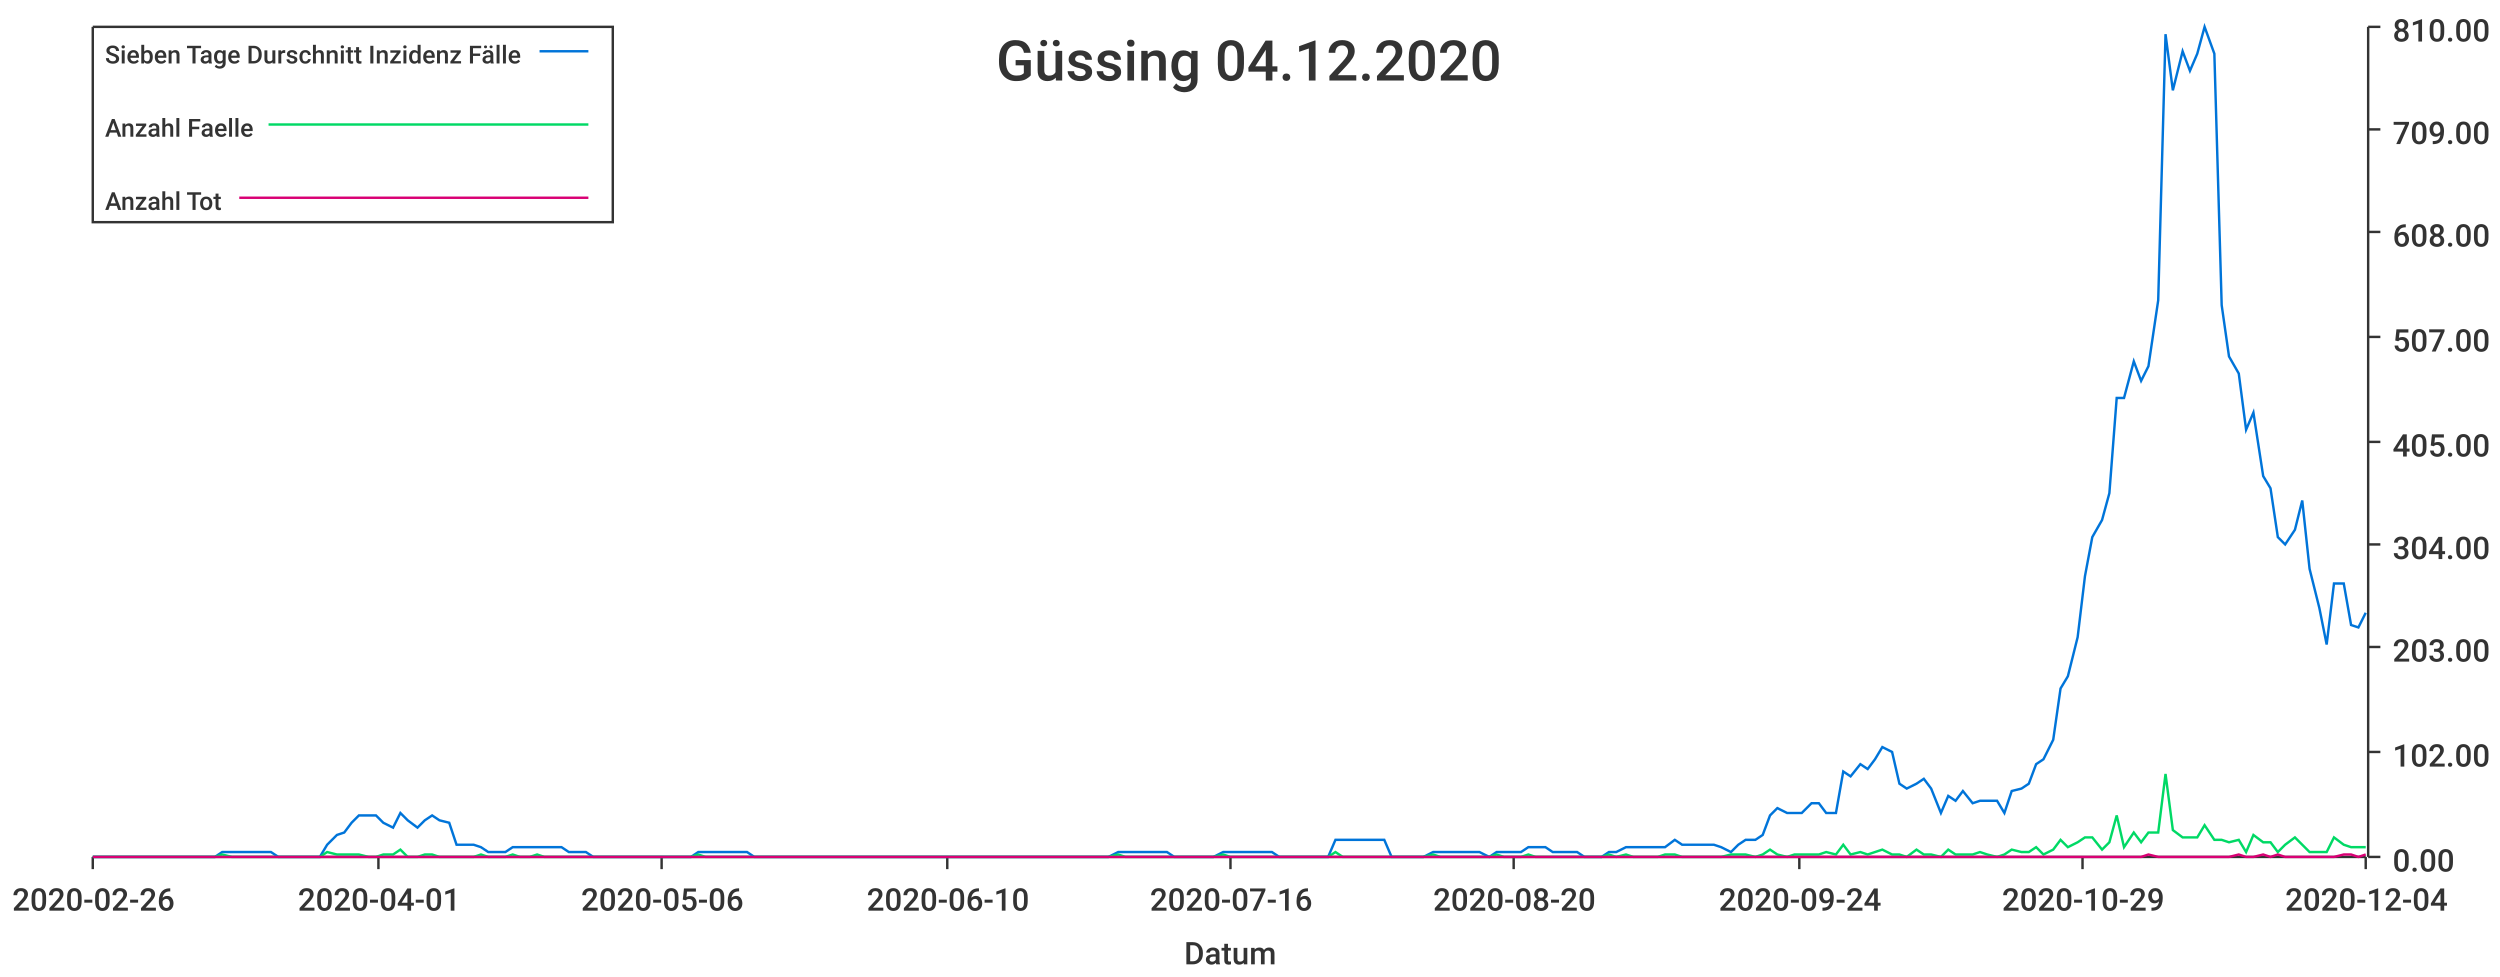
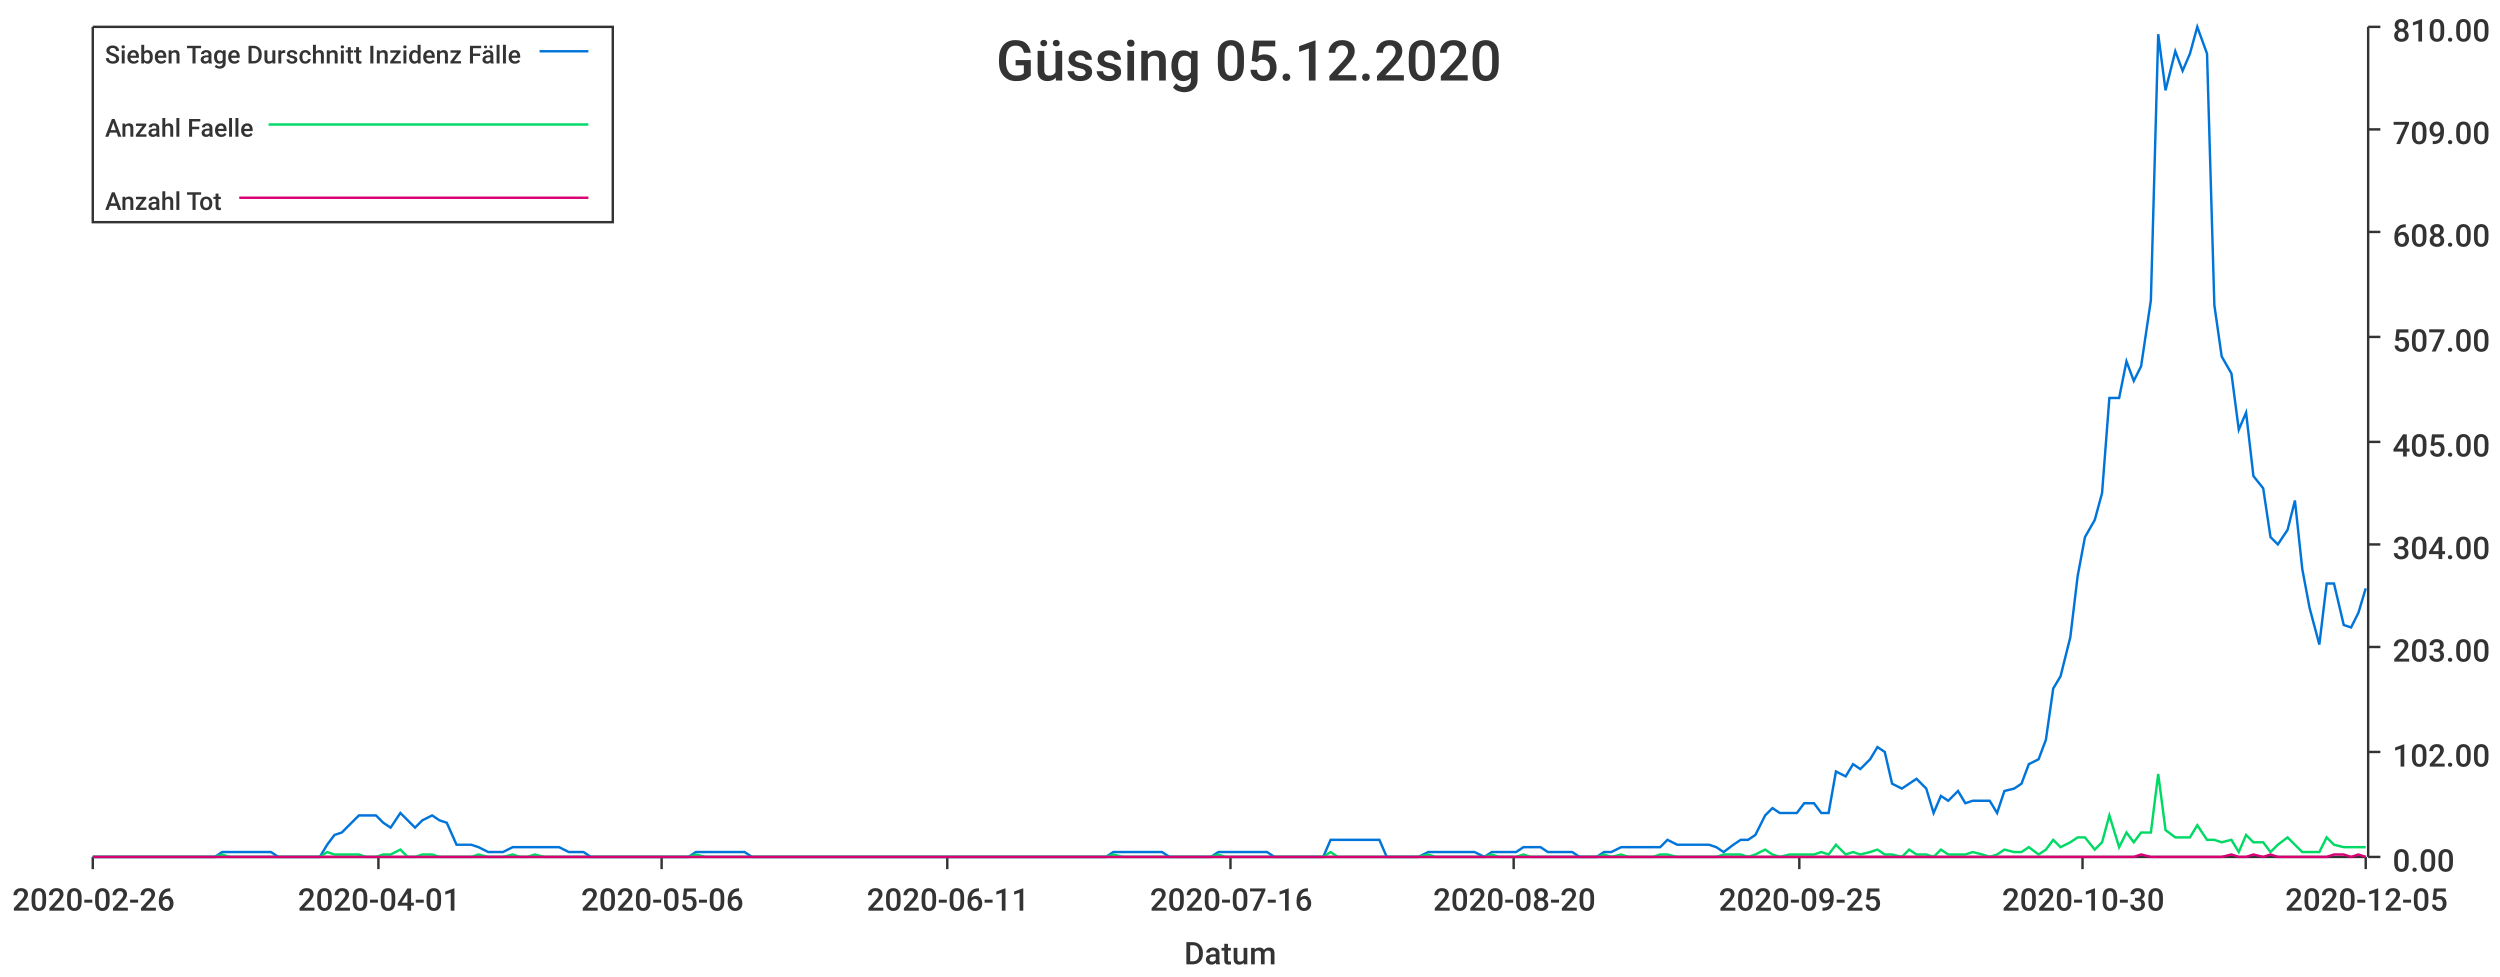
<svg xmlns="http://www.w3.org/2000/svg" width="1024" height="400">\n<path d="M 0 0 L 1024 0 L 1024 400 L 0 400 L 0 0" style="stroke-width:0;stroke:rgba(255,255,255,1.0);fill:rgba(255,255,255,1.0)" />
  <path d="M 38 11 L 969 11 L 969 351 L 38 351 L 38 11" style="stroke-width:0;stroke:rgba(255,255,255,1.0);fill:rgba(255,255,255,1.0)" />
  <path d="M 38 351 L 969 351" style="stroke-width:1;stroke:rgba(51,51,51,1.0);fill:none" />
  <path d="M 38 351 L 38 356" style="stroke-width:1;stroke:rgba(51,51,51,1.0);fill:none" />
  <text x="5" y="373" style="stroke-width:0;stroke:none;fill:rgba(51,51,51,1.0);font-size:12.8px;font-family:'Roboto Medium',sans-serif">2020-02-26</text>
  <path d="M 155 351 L 155 356" style="stroke-width:1;stroke:rgba(51,51,51,1.0);fill:none" />
  <text x="122" y="373" style="stroke-width:0;stroke:none;fill:rgba(51,51,51,1.0);font-size:12.8px;font-family:'Roboto Medium',sans-serif">2020-04-01</text>
  <path d="M 271 351 L 271 356" style="stroke-width:1;stroke:rgba(51,51,51,1.0);fill:none" />
  <text x="238" y="373" style="stroke-width:0;stroke:none;fill:rgba(51,51,51,1.0);font-size:12.8px;font-family:'Roboto Medium',sans-serif">2020-05-06</text>
  <path d="M 388 351 L 388 356" style="stroke-width:1;stroke:rgba(51,51,51,1.0);fill:none" />
-   <text x="355" y="373" style="stroke-width:0;stroke:none;fill:rgba(51,51,51,1.0);font-size:12.8px;font-family:'Roboto Medium',sans-serif">2020-06-10</text>
+   <text x="355" y="373" style="stroke-width:0;stroke:none;fill:rgba(51,51,51,1.0);font-size:12.8px;font-family:'Roboto Medium',sans-serif">2020-06-11</text>
  <path d="M 504 351 L 504 356" style="stroke-width:1;stroke:rgba(51,51,51,1.0);fill:none" />
  <text x="471" y="373" style="stroke-width:0;stroke:none;fill:rgba(51,51,51,1.0);font-size:12.8px;font-family:'Roboto Medium',sans-serif">2020-07-16</text>
  <path d="M 620 351 L 620 356" style="stroke-width:1;stroke:rgba(51,51,51,1.0);fill:none" />
  <text x="587" y="373" style="stroke-width:0;stroke:none;fill:rgba(51,51,51,1.0);font-size:12.8px;font-family:'Roboto Medium',sans-serif">2020-08-20</text>
  <path d="M 737 351 L 737 356" style="stroke-width:1;stroke:rgba(51,51,51,1.0);fill:none" />
-   <text x="704" y="373" style="stroke-width:0;stroke:none;fill:rgba(51,51,51,1.0);font-size:12.8px;font-family:'Roboto Medium',sans-serif">2020-09-24</text>
+   <text x="704" y="373" style="stroke-width:0;stroke:none;fill:rgba(51,51,51,1.0);font-size:12.8px;font-family:'Roboto Medium',sans-serif">2020-09-25</text>
  <path d="M 853 351 L 853 356" style="stroke-width:1;stroke:rgba(51,51,51,1.0);fill:none" />
-   <text x="820" y="373" style="stroke-width:0;stroke:none;fill:rgba(51,51,51,1.0);font-size:12.8px;font-family:'Roboto Medium',sans-serif">2020-10-29</text>
+   <text x="820" y="373" style="stroke-width:0;stroke:none;fill:rgba(51,51,51,1.0);font-size:12.8px;font-family:'Roboto Medium',sans-serif">2020-10-30</text>
  <path d="M 969 351 L 969 356" style="stroke-width:1;stroke:rgba(51,51,51,1.0);fill:none" />
-   <text x="936" y="373" style="stroke-width:0;stroke:none;fill:rgba(51,51,51,1.0);font-size:12.8px;font-family:'Roboto Medium',sans-serif">2020-12-04</text>
+   <text x="936" y="373" style="stroke-width:0;stroke:none;fill:rgba(51,51,51,1.0);font-size:12.8px;font-family:'Roboto Medium',sans-serif">2020-12-05</text>
  <text x="485" y="395" style="stroke-width:0;stroke:none;fill:rgba(51,51,51,1.0);font-size:12.8px;font-family:'Roboto Medium',sans-serif">Datum</text>
  <path d="M 970 351 L 970 11" style="stroke-width:1;stroke:rgba(51,51,51,1.0);fill:none" />
  <path d="M 970 351 L 975 351" style="stroke-width:1;stroke:rgba(51,51,51,1.0);fill:none" />
  <text x="980" y="357" style="stroke-width:0;stroke:none;fill:rgba(51,51,51,1.0);font-size:12.8px;font-family:'Roboto Medium',sans-serif">0.00</text>
  <path d="M 970 308 L 975 308" style="stroke-width:1;stroke:rgba(51,51,51,1.0);fill:none" />
  <text x="980" y="314" style="stroke-width:0;stroke:none;fill:rgba(51,51,51,1.0);font-size:12.8px;font-family:'Roboto Medium',sans-serif">102.00</text>
  <path d="M 970 265 L 975 265" style="stroke-width:1;stroke:rgba(51,51,51,1.0);fill:none" />
  <text x="980" y="271" style="stroke-width:0;stroke:none;fill:rgba(51,51,51,1.0);font-size:12.8px;font-family:'Roboto Medium',sans-serif">203.00</text>
  <path d="M 970 223 L 975 223" style="stroke-width:1;stroke:rgba(51,51,51,1.0);fill:none" />
  <text x="980" y="229" style="stroke-width:0;stroke:none;fill:rgba(51,51,51,1.0);font-size:12.8px;font-family:'Roboto Medium',sans-serif">304.00</text>
  <path d="M 970 181 L 975 181" style="stroke-width:1;stroke:rgba(51,51,51,1.0);fill:none" />
  <text x="980" y="187" style="stroke-width:0;stroke:none;fill:rgba(51,51,51,1.0);font-size:12.8px;font-family:'Roboto Medium',sans-serif">405.00</text>
  <path d="M 970 138 L 975 138" style="stroke-width:1;stroke:rgba(51,51,51,1.0);fill:none" />
  <text x="980" y="144" style="stroke-width:0;stroke:none;fill:rgba(51,51,51,1.0);font-size:12.8px;font-family:'Roboto Medium',sans-serif">507.00</text>
  <path d="M 970 95 L 975 95" style="stroke-width:1;stroke:rgba(51,51,51,1.0);fill:none" />
  <text x="980" y="101" style="stroke-width:0;stroke:none;fill:rgba(51,51,51,1.0);font-size:12.8px;font-family:'Roboto Medium',sans-serif">608.00</text>
  <path d="M 970 53 L 975 53" style="stroke-width:1;stroke:rgba(51,51,51,1.0);fill:none" />
  <text x="980" y="59" style="stroke-width:0;stroke:none;fill:rgba(51,51,51,1.0);font-size:12.8px;font-family:'Roboto Medium',sans-serif">709.00</text>
  <path d="M 970 11 L 975 11" style="stroke-width:1;stroke:rgba(51,51,51,1.0);fill:none" />
  <text x="980" y="17" style="stroke-width:0;stroke:none;fill:rgba(51,51,51,1.0);font-size:12.8px;font-family:'Roboto Medium',sans-serif">810.00</text>
-   <path d="M 38 351 L 42 351 L 45 351 L 48 351 L 52 351 L 55 351 L 58 351 L 62 351 L 65 351 L 68 351 L 72 351 L 75 351 L 78 351 L 81 351 L 85 351 L 88 351 L 91 349 L 95 349 L 98 349 L 101 349 L 105 349 L 108 349 L 111 349 L 114 351 L 118 351 L 121 351 L 124 351 L 128 351 L 131 351 L 134 346 L 138 342 L 141 341 L 144 337 L 147 334 L 151 334 L 154 334 L 157 337 L 161 339 L 164 333 L 167 336 L 171 339 L 174 336 L 177 334 L 180 336 L 184 337 L 187 346 L 190 346 L 194 346 L 197 347 L 200 349 L 204 349 L 207 349 L 210 347 L 213 347 L 217 347 L 220 347 L 223 347 L 227 347 L 230 347 L 233 349 L 237 349 L 240 349 L 243 351 L 246 351 L 250 351 L 253 351 L 256 351 L 260 351 L 263 351 L 266 351 L 270 351 L 273 351 L 276 351 L 280 351 L 283 351 L 286 349 L 289 349 L 293 349 L 296 349 L 299 349 L 303 349 L 306 349 L 309 351 L 313 351 L 316 351 L 319 351 L 322 351 L 326 351 L 329 351 L 332 351 L 336 351 L 339 351 L 342 351 L 346 351 L 349 351 L 352 351 L 355 351 L 359 351 L 362 351 L 365 351 L 369 351 L 372 351 L 375 351 L 379 351 L 382 351 L 385 351 L 388 351 L 392 351 L 395 351 L 398 351 L 402 351 L 405 351 L 408 351 L 412 351 L 415 351 L 418 351 L 421 351 L 425 351 L 428 351 L 431 351 L 435 351 L 438 351 L 441 351 L 445 351 L 448 351 L 451 351 L 454 351 L 458 349 L 461 349 L 464 349 L 468 349 L 471 349 L 474 349 L 478 349 L 481 351 L 484 351 L 487 351 L 491 351 L 494 351 L 497 351 L 501 349 L 504 349 L 507 349 L 511 349 L 514 349 L 517 349 L 521 349 L 524 351 L 527 351 L 530 351 L 534 351 L 537 351 L 540 351 L 544 351 L 547 344 L 550 344 L 554 344 L 557 344 L 560 344 L 563 344 L 567 344 L 570 351 L 573 351 L 577 351 L 580 351 L 583 351 L 587 349 L 590 349 L 593 349 L 596 349 L 600 349 L 603 349 L 606 349 L 610 351 L 613 349 L 616 349 L 620 349 L 623 349 L 626 347 L 629 347 L 633 347 L 636 349 L 639 349 L 643 349 L 646 349 L 649 351 L 653 351 L 656 351 L 659 349 L 662 349 L 666 347 L 669 347 L 672 347 L 676 347 L 679 347 L 682 347 L 686 344 L 689 346 L 692 346 L 695 346 L 699 346 L 702 346 L 705 347 L 709 349 L 712 346 L 715 344 L 719 344 L 722 342 L 725 334 L 728 331 L 732 333 L 735 333 L 738 333 L 742 329 L 745 329 L 748 333 L 752 333 L 755 316 L 758 318 L 762 313 L 765 315 L 768 311 L 771 306 L 775 308 L 778 321 L 781 323 L 785 321 L 788 319 L 791 323 L 795 333 L 798 326 L 801 328 L 804 324 L 808 329 L 811 328 L 814 328 L 818 328 L 821 333 L 824 324 L 828 323 L 831 321 L 834 313 L 837 311 L 841 303 L 844 282 L 847 277 L 851 261 L 854 236 L 857 220 L 861 213 L 864 202 L 867 163 L 870 163 L 874 148 L 877 156 L 880 150 L 884 123 L 887 14 L 890 37 L 894 21 L 897 29 L 900 22 L 903 11 L 907 22 L 910 125 L 913 146 L 917 153 L 920 176 L 923 169 L 927 195 L 930 200 L 933 220 L 936 223 L 940 217 L 943 205 L 946 233 L 950 249 L 953 264 L 956 239 L 960 239 L 963 256 L 966 257 L 969 251" style="stroke-width:1;stroke:rgba(0,116,217,1.0);fill:none" />
-   <path d="M 38 351 L 42 351 L 45 351 L 48 351 L 52 351 L 55 351 L 58 351 L 62 351 L 65 351 L 68 351 L 72 351 L 75 351 L 78 351 L 81 351 L 85 351 L 88 351 L 91 350 L 95 351 L 98 351 L 101 351 L 105 351 L 108 351 L 111 351 L 114 351 L 118 351 L 121 351 L 124 351 L 128 351 L 131 351 L 134 349 L 138 350 L 141 350 L 144 350 L 147 350 L 151 351 L 154 351 L 157 350 L 161 350 L 164 348 L 167 351 L 171 351 L 174 350 L 177 350 L 180 351 L 184 351 L 187 351 L 190 351 L 194 351 L 197 350 L 200 351 L 204 351 L 207 351 L 210 350 L 213 351 L 217 351 L 220 350 L 223 351 L 227 351 L 230 351 L 233 351 L 237 351 L 240 351 L 243 351 L 246 351 L 250 351 L 253 351 L 256 351 L 260 351 L 263 351 L 266 351 L 270 351 L 273 351 L 276 351 L 280 351 L 283 351 L 286 350 L 289 351 L 293 351 L 296 351 L 299 351 L 303 351 L 306 351 L 309 351 L 313 351 L 316 351 L 319 351 L 322 351 L 326 351 L 329 351 L 332 351 L 336 351 L 339 351 L 342 351 L 346 351 L 349 351 L 352 351 L 355 351 L 359 351 L 362 351 L 365 351 L 369 351 L 372 351 L 375 351 L 379 351 L 382 351 L 385 351 L 388 351 L 392 351 L 395 351 L 398 351 L 402 351 L 405 351 L 408 351 L 412 351 L 415 351 L 418 351 L 421 351 L 425 351 L 428 351 L 431 351 L 435 351 L 438 351 L 441 351 L 445 351 L 448 351 L 451 351 L 454 351 L 458 350 L 461 351 L 464 351 L 468 351 L 471 351 L 474 351 L 478 351 L 481 351 L 484 351 L 487 351 L 491 351 L 494 351 L 497 351 L 501 350 L 504 351 L 507 351 L 511 351 L 514 351 L 517 351 L 521 351 L 524 351 L 527 351 L 530 351 L 534 351 L 537 351 L 540 351 L 544 351 L 547 349 L 550 351 L 554 351 L 557 351 L 560 351 L 563 351 L 567 351 L 570 351 L 573 351 L 577 351 L 580 351 L 583 351 L 587 350 L 590 351 L 593 351 L 596 351 L 600 351 L 603 351 L 606 351 L 610 351 L 613 350 L 616 351 L 620 351 L 623 351 L 626 350 L 629 351 L 633 351 L 636 351 L 639 351 L 643 351 L 646 351 L 649 351 L 653 351 L 656 351 L 659 350 L 662 351 L 666 350 L 669 351 L 672 351 L 676 351 L 679 351 L 682 350 L 686 350 L 689 351 L 692 351 L 695 351 L 699 351 L 702 351 L 705 351 L 709 350 L 712 350 L 715 350 L 719 351 L 722 350 L 725 348 L 728 350 L 732 351 L 735 350 L 738 350 L 742 350 L 745 350 L 748 349 L 752 350 L 755 346 L 758 350 L 762 349 L 765 350 L 768 349 L 771 348 L 775 350 L 778 350 L 781 351 L 785 348 L 788 350 L 791 350 L 795 351 L 798 348 L 801 350 L 804 350 L 808 350 L 811 349 L 814 350 L 818 351 L 821 350 L 824 348 L 828 349 L 831 349 L 834 347 L 837 350 L 841 348 L 844 344 L 847 347 L 851 345 L 854 343 L 857 343 L 861 348 L 864 345 L 867 334 L 870 347 L 874 341 L 877 345 L 880 341 L 884 341 L 887 317 L 890 340 L 894 343 L 897 343 L 900 343 L 903 338 L 907 344 L 910 344 L 913 345 L 917 344 L 920 349 L 923 342 L 927 345 L 930 345 L 933 349 L 936 346 L 940 343 L 943 346 L 946 349 L 950 349 L 953 349 L 956 343 L 960 346 L 963 347 L 966 347 L 969 347" style="stroke-width:1;stroke:rgba(0,217,101,1.0);fill:none" />
-   <path d="M 38 351 L 42 351 L 45 351 L 48 351 L 52 351 L 55 351 L 58 351 L 62 351 L 65 351 L 68 351 L 72 351 L 75 351 L 78 351 L 81 351 L 85 351 L 88 351 L 91 351 L 95 351 L 98 351 L 101 351 L 105 351 L 108 351 L 111 351 L 114 351 L 118 351 L 121 351 L 124 351 L 128 351 L 131 351 L 134 351 L 138 351 L 141 351 L 144 351 L 147 351 L 151 351 L 154 351 L 157 351 L 161 351 L 164 351 L 167 351 L 171 351 L 174 351 L 177 351 L 180 351 L 184 351 L 187 351 L 190 351 L 194 351 L 197 351 L 200 351 L 204 351 L 207 351 L 210 351 L 213 351 L 217 351 L 220 351 L 223 351 L 227 351 L 230 351 L 233 351 L 237 351 L 240 351 L 243 351 L 246 351 L 250 351 L 253 351 L 256 351 L 260 351 L 263 351 L 266 351 L 270 351 L 273 351 L 276 351 L 280 351 L 283 351 L 286 351 L 289 351 L 293 351 L 296 351 L 299 351 L 303 351 L 306 351 L 309 351 L 313 351 L 316 351 L 319 351 L 322 351 L 326 351 L 329 351 L 332 351 L 336 351 L 339 351 L 342 351 L 346 351 L 349 351 L 352 351 L 355 351 L 359 351 L 362 351 L 365 351 L 369 351 L 372 351 L 375 351 L 379 351 L 382 351 L 385 351 L 388 351 L 392 351 L 395 351 L 398 351 L 402 351 L 405 351 L 408 351 L 412 351 L 415 351 L 418 351 L 421 351 L 425 351 L 428 351 L 431 351 L 435 351 L 438 351 L 441 351 L 445 351 L 448 351 L 451 351 L 454 351 L 458 351 L 461 351 L 464 351 L 468 351 L 471 351 L 474 351 L 478 351 L 481 351 L 484 351 L 487 351 L 491 351 L 494 351 L 497 351 L 501 351 L 504 351 L 507 351 L 511 351 L 514 351 L 517 351 L 521 351 L 524 351 L 527 351 L 530 351 L 534 351 L 537 351 L 540 351 L 544 351 L 547 351 L 550 351 L 554 351 L 557 351 L 560 351 L 563 351 L 567 351 L 570 351 L 573 351 L 577 351 L 580 351 L 583 351 L 587 351 L 590 351 L 593 351 L 596 351 L 600 351 L 603 351 L 606 351 L 610 351 L 613 351 L 616 351 L 620 351 L 623 351 L 626 351 L 629 351 L 633 351 L 636 351 L 639 351 L 643 351 L 646 351 L 649 351 L 653 351 L 656 351 L 659 351 L 662 351 L 666 351 L 669 351 L 672 351 L 676 351 L 679 351 L 682 351 L 686 351 L 689 351 L 692 351 L 695 351 L 699 351 L 702 351 L 705 351 L 709 351 L 712 351 L 715 351 L 719 351 L 722 351 L 725 351 L 728 351 L 732 351 L 735 351 L 738 351 L 742 351 L 745 351 L 748 351 L 752 351 L 755 351 L 758 351 L 762 351 L 765 351 L 768 351 L 771 351 L 775 351 L 778 351 L 781 351 L 785 351 L 788 351 L 791 351 L 795 351 L 798 351 L 801 351 L 804 351 L 808 351 L 811 351 L 814 351 L 818 351 L 821 351 L 824 351 L 828 351 L 831 351 L 834 351 L 837 351 L 841 351 L 844 351 L 847 351 L 851 351 L 854 351 L 857 351 L 861 351 L 864 351 L 867 351 L 870 351 L 874 351 L 877 351 L 880 350 L 884 351 L 887 351 L 890 351 L 894 351 L 897 351 L 900 351 L 903 351 L 907 351 L 910 351 L 913 351 L 917 350 L 920 351 L 923 351 L 927 350 L 930 351 L 933 350 L 936 351 L 940 351 L 943 351 L 946 351 L 950 351 L 953 351 L 956 351 L 960 350 L 963 350 L 966 351 L 969 350" style="stroke-width:1;stroke:rgba(217,0,116,1.0);fill:none" />
-   <text x="408" y="33" style="stroke-width:0;stroke:none;fill:rgba(51,51,51,1.0);font-size:23.0px;font-family:'Roboto Medium',sans-serif">Güssing 04.12.2020</text>
+   <path d="M 38 351 L 42 351 L 45 351 L 48 351 L 52 351 L 55 351 L 58 351 L 62 351 L 65 351 L 68 351 L 71 351 L 75 351 L 78 351 L 81 351 L 85 351 L 88 351 L 91 349 L 94 349 L 98 349 L 101 349 L 104 349 L 108 349 L 111 349 L 114 351 L 117 351 L 121 351 L 124 351 L 127 351 L 131 351 L 134 346 L 137 342 L 140 341 L 144 337 L 147 334 L 150 334 L 154 334 L 157 337 L 160 339 L 164 333 L 167 336 L 170 339 L 173 336 L 177 334 L 180 336 L 183 337 L 187 346 L 190 346 L 193 346 L 196 347 L 200 349 L 203 349 L 206 349 L 210 347 L 213 347 L 216 347 L 219 347 L 223 347 L 226 347 L 229 347 L 233 349 L 236 349 L 239 349 L 242 351 L 246 351 L 249 351 L 252 351 L 256 351 L 259 351 L 262 351 L 265 351 L 269 351 L 272 351 L 275 351 L 279 351 L 282 351 L 285 349 L 289 349 L 292 349 L 295 349 L 298 349 L 302 349 L 305 349 L 308 351 L 312 351 L 315 351 L 318 351 L 321 351 L 325 351 L 328 351 L 331 351 L 335 351 L 338 351 L 341 351 L 344 351 L 348 351 L 351 351 L 354 351 L 358 351 L 361 351 L 364 351 L 367 351 L 371 351 L 374 351 L 377 351 L 381 351 L 384 351 L 387 351 L 391 351 L 394 351 L 397 351 L 400 351 L 404 351 L 407 351 L 410 351 L 414 351 L 417 351 L 420 351 L 423 351 L 427 351 L 430 351 L 433 351 L 437 351 L 440 351 L 443 351 L 446 351 L 450 351 L 453 351 L 456 349 L 460 349 L 463 349 L 466 349 L 469 349 L 473 349 L 476 349 L 479 351 L 483 351 L 486 351 L 489 351 L 492 351 L 496 351 L 499 349 L 502 349 L 506 349 L 509 349 L 512 349 L 516 349 L 519 349 L 522 351 L 525 351 L 529 351 L 532 351 L 535 351 L 539 351 L 542 351 L 545 344 L 548 344 L 552 344 L 555 344 L 558 344 L 562 344 L 565 344 L 568 351 L 571 351 L 575 351 L 578 351 L 581 351 L 585 349 L 588 349 L 591 349 L 594 349 L 598 349 L 601 349 L 604 349 L 608 351 L 611 349 L 614 349 L 617 349 L 621 349 L 624 347 L 627 347 L 631 347 L 634 349 L 637 349 L 641 349 L 644 349 L 647 351 L 650 351 L 654 351 L 657 349 L 660 349 L 664 347 L 667 347 L 670 347 L 673 347 L 677 347 L 680 347 L 683 344 L 687 346 L 690 346 L 693 346 L 696 346 L 700 346 L 703 347 L 706 349 L 710 346 L 713 344 L 716 344 L 719 342 L 723 334 L 726 331 L 729 333 L 733 333 L 736 333 L 739 329 L 743 329 L 746 333 L 749 333 L 752 316 L 756 318 L 759 313 L 762 315 L 766 311 L 769 306 L 772 308 L 775 321 L 779 323 L 782 321 L 785 319 L 789 323 L 792 333 L 795 326 L 798 328 L 802 324 L 805 329 L 808 328 L 812 328 L 815 328 L 818 333 L 821 324 L 825 323 L 828 321 L 831 313 L 835 311 L 838 303 L 841 282 L 844 277 L 848 261 L 851 236 L 854 220 L 858 213 L 861 202 L 864 163 L 868 163 L 871 148 L 874 156 L 877 150 L 881 123 L 884 14 L 887 37 L 891 21 L 894 29 L 897 22 L 900 11 L 904 22 L 907 125 L 910 146 L 914 153 L 917 176 L 920 169 L 923 195 L 927 200 L 930 220 L 933 223 L 937 217 L 940 205 L 943 233 L 946 249 L 950 264 L 953 239 L 956 239 L 960 256 L 963 257 L 966 251 L 969 241" style="stroke-width:1;stroke:rgba(0,116,217,1.0);fill:none" />
+   <path d="M 38 351 L 42 351 L 45 351 L 48 351 L 52 351 L 55 351 L 58 351 L 62 351 L 65 351 L 68 351 L 71 351 L 75 351 L 78 351 L 81 351 L 85 351 L 88 351 L 91 350 L 94 351 L 98 351 L 101 351 L 104 351 L 108 351 L 111 351 L 114 351 L 117 351 L 121 351 L 124 351 L 127 351 L 131 351 L 134 349 L 137 350 L 140 350 L 144 350 L 147 350 L 150 351 L 154 351 L 157 350 L 160 350 L 164 348 L 167 351 L 170 351 L 173 350 L 177 350 L 180 351 L 183 351 L 187 351 L 190 351 L 193 351 L 196 350 L 200 351 L 203 351 L 206 351 L 210 350 L 213 351 L 216 351 L 219 350 L 223 351 L 226 351 L 229 351 L 233 351 L 236 351 L 239 351 L 242 351 L 246 351 L 249 351 L 252 351 L 256 351 L 259 351 L 262 351 L 265 351 L 269 351 L 272 351 L 275 351 L 279 351 L 282 351 L 285 350 L 289 351 L 292 351 L 295 351 L 298 351 L 302 351 L 305 351 L 308 351 L 312 351 L 315 351 L 318 351 L 321 351 L 325 351 L 328 351 L 331 351 L 335 351 L 338 351 L 341 351 L 344 351 L 348 351 L 351 351 L 354 351 L 358 351 L 361 351 L 364 351 L 367 351 L 371 351 L 374 351 L 377 351 L 381 351 L 384 351 L 387 351 L 391 351 L 394 351 L 397 351 L 400 351 L 404 351 L 407 351 L 410 351 L 414 351 L 417 351 L 420 351 L 423 351 L 427 351 L 430 351 L 433 351 L 437 351 L 440 351 L 443 351 L 446 351 L 450 351 L 453 351 L 456 350 L 460 351 L 463 351 L 466 351 L 469 351 L 473 351 L 476 351 L 479 351 L 483 351 L 486 351 L 489 351 L 492 351 L 496 351 L 499 350 L 502 351 L 506 351 L 509 351 L 512 351 L 516 351 L 519 351 L 522 351 L 525 351 L 529 351 L 532 351 L 535 351 L 539 351 L 542 351 L 545 349 L 548 351 L 552 351 L 555 351 L 558 351 L 562 351 L 565 351 L 568 351 L 571 351 L 575 351 L 578 351 L 581 351 L 585 350 L 588 351 L 591 351 L 594 351 L 598 351 L 601 351 L 604 351 L 608 351 L 611 350 L 614 351 L 617 351 L 621 351 L 624 350 L 627 351 L 631 351 L 634 351 L 637 351 L 641 351 L 644 351 L 647 351 L 650 351 L 654 351 L 657 350 L 660 351 L 664 350 L 667 351 L 670 351 L 673 351 L 677 351 L 680 350 L 683 350 L 687 351 L 690 351 L 693 351 L 696 351 L 700 351 L 703 351 L 706 350 L 710 350 L 713 350 L 716 351 L 719 350 L 723 348 L 726 350 L 729 351 L 733 350 L 736 350 L 739 350 L 743 350 L 746 349 L 749 350 L 752 346 L 756 350 L 759 349 L 762 350 L 766 349 L 769 348 L 772 350 L 775 350 L 779 351 L 782 348 L 785 350 L 789 350 L 792 351 L 795 348 L 798 350 L 802 350 L 805 350 L 808 349 L 812 350 L 815 351 L 818 350 L 821 348 L 825 349 L 828 349 L 831 347 L 835 350 L 838 348 L 841 344 L 844 347 L 848 345 L 851 343 L 854 343 L 858 348 L 861 345 L 864 334 L 868 347 L 871 341 L 874 345 L 877 341 L 881 341 L 884 317 L 887 340 L 891 343 L 894 343 L 897 343 L 900 338 L 904 344 L 907 344 L 910 345 L 914 344 L 917 349 L 920 342 L 923 345 L 927 345 L 930 349 L 933 346 L 937 343 L 940 346 L 943 349 L 946 349 L 950 349 L 953 343 L 956 346 L 960 347 L 963 347 L 966 347 L 969 347" style="stroke-width:1;stroke:rgba(0,217,101,1.0);fill:none" />
+   <path d="M 38 351 L 42 351 L 45 351 L 48 351 L 52 351 L 55 351 L 58 351 L 62 351 L 65 351 L 68 351 L 71 351 L 75 351 L 78 351 L 81 351 L 85 351 L 88 351 L 91 351 L 94 351 L 98 351 L 101 351 L 104 351 L 108 351 L 111 351 L 114 351 L 117 351 L 121 351 L 124 351 L 127 351 L 131 351 L 134 351 L 137 351 L 140 351 L 144 351 L 147 351 L 150 351 L 154 351 L 157 351 L 160 351 L 164 351 L 167 351 L 170 351 L 173 351 L 177 351 L 180 351 L 183 351 L 187 351 L 190 351 L 193 351 L 196 351 L 200 351 L 203 351 L 206 351 L 210 351 L 213 351 L 216 351 L 219 351 L 223 351 L 226 351 L 229 351 L 233 351 L 236 351 L 239 351 L 242 351 L 246 351 L 249 351 L 252 351 L 256 351 L 259 351 L 262 351 L 265 351 L 269 351 L 272 351 L 275 351 L 279 351 L 282 351 L 285 351 L 289 351 L 292 351 L 295 351 L 298 351 L 302 351 L 305 351 L 308 351 L 312 351 L 315 351 L 318 351 L 321 351 L 325 351 L 328 351 L 331 351 L 335 351 L 338 351 L 341 351 L 344 351 L 348 351 L 351 351 L 354 351 L 358 351 L 361 351 L 364 351 L 367 351 L 371 351 L 374 351 L 377 351 L 381 351 L 384 351 L 387 351 L 391 351 L 394 351 L 397 351 L 400 351 L 404 351 L 407 351 L 410 351 L 414 351 L 417 351 L 420 351 L 423 351 L 427 351 L 430 351 L 433 351 L 437 351 L 440 351 L 443 351 L 446 351 L 450 351 L 453 351 L 456 351 L 460 351 L 463 351 L 466 351 L 469 351 L 473 351 L 476 351 L 479 351 L 483 351 L 486 351 L 489 351 L 492 351 L 496 351 L 499 351 L 502 351 L 506 351 L 509 351 L 512 351 L 516 351 L 519 351 L 522 351 L 525 351 L 529 351 L 532 351 L 535 351 L 539 351 L 542 351 L 545 351 L 548 351 L 552 351 L 555 351 L 558 351 L 562 351 L 565 351 L 568 351 L 571 351 L 575 351 L 578 351 L 581 351 L 585 351 L 588 351 L 591 351 L 594 351 L 598 351 L 601 351 L 604 351 L 608 351 L 611 351 L 614 351 L 617 351 L 621 351 L 624 351 L 627 351 L 631 351 L 634 351 L 637 351 L 641 351 L 644 351 L 647 351 L 650 351 L 654 351 L 657 351 L 660 351 L 664 351 L 667 351 L 670 351 L 673 351 L 677 351 L 680 351 L 683 351 L 687 351 L 690 351 L 693 351 L 696 351 L 700 351 L 703 351 L 706 351 L 710 351 L 713 351 L 716 351 L 719 351 L 723 351 L 726 351 L 729 351 L 733 351 L 736 351 L 739 351 L 743 351 L 746 351 L 749 351 L 752 351 L 756 351 L 759 351 L 762 351 L 766 351 L 769 351 L 772 351 L 775 351 L 779 351 L 782 351 L 785 351 L 789 351 L 792 351 L 795 351 L 798 351 L 802 351 L 805 351 L 808 351 L 812 351 L 815 351 L 818 351 L 821 351 L 825 351 L 828 351 L 831 351 L 835 351 L 838 351 L 841 351 L 844 351 L 848 351 L 851 351 L 854 351 L 858 351 L 861 351 L 864 351 L 868 351 L 871 351 L 874 351 L 877 350 L 881 351 L 884 351 L 887 351 L 891 351 L 894 351 L 897 351 L 900 351 L 904 351 L 907 351 L 910 351 L 914 350 L 917 351 L 920 351 L 923 350 L 927 351 L 930 350 L 933 351 L 937 351 L 940 351 L 943 351 L 946 351 L 950 351 L 953 351 L 956 350 L 960 350 L 963 351 L 966 350 L 969 351" style="stroke-width:1;stroke:rgba(217,0,116,1.0);fill:none" />
+   <text x="408" y="33" style="stroke-width:0;stroke:none;fill:rgba(51,51,51,1.0);font-size:23.0px;font-family:'Roboto Medium',sans-serif">Güssing 05.12.2020</text>
  <path d="M 38 11 L 251 11 L 251 91 L 38 91 L 38 11" style="stroke-width:1;stroke:rgba(51,51,51,1.0);fill:rgba(255,255,255,1.0)" />
  <text x="43" y="26" style="stroke-width:0;stroke:none;fill:rgba(51,51,51,1.0);font-size:10.2px;font-family:'Roboto Medium',sans-serif">Sieben Tage Durschnitt Inzidenz Fälle</text>
  <path d="M 221 21 L 241 21" style="stroke-width:1;stroke:rgba(0,116,217,1.0);fill:none" />
  <text x="43" y="56" style="stroke-width:0;stroke:none;fill:rgba(51,51,51,1.0);font-size:10.2px;font-family:'Roboto Medium',sans-serif">Anzahl Faelle</text>
  <path d="M 110 51 L 241 51" style="stroke-width:1;stroke:rgba(0,217,101,1.0);fill:none" />
  <text x="43" y="86" style="stroke-width:0;stroke:none;fill:rgba(51,51,51,1.0);font-size:10.2px;font-family:'Roboto Medium',sans-serif">Anzahl Tot</text>
  <path d="M 98 81 L 241 81" style="stroke-width:1;stroke:rgba(217,0,116,1.0);fill:none" />
</svg>
